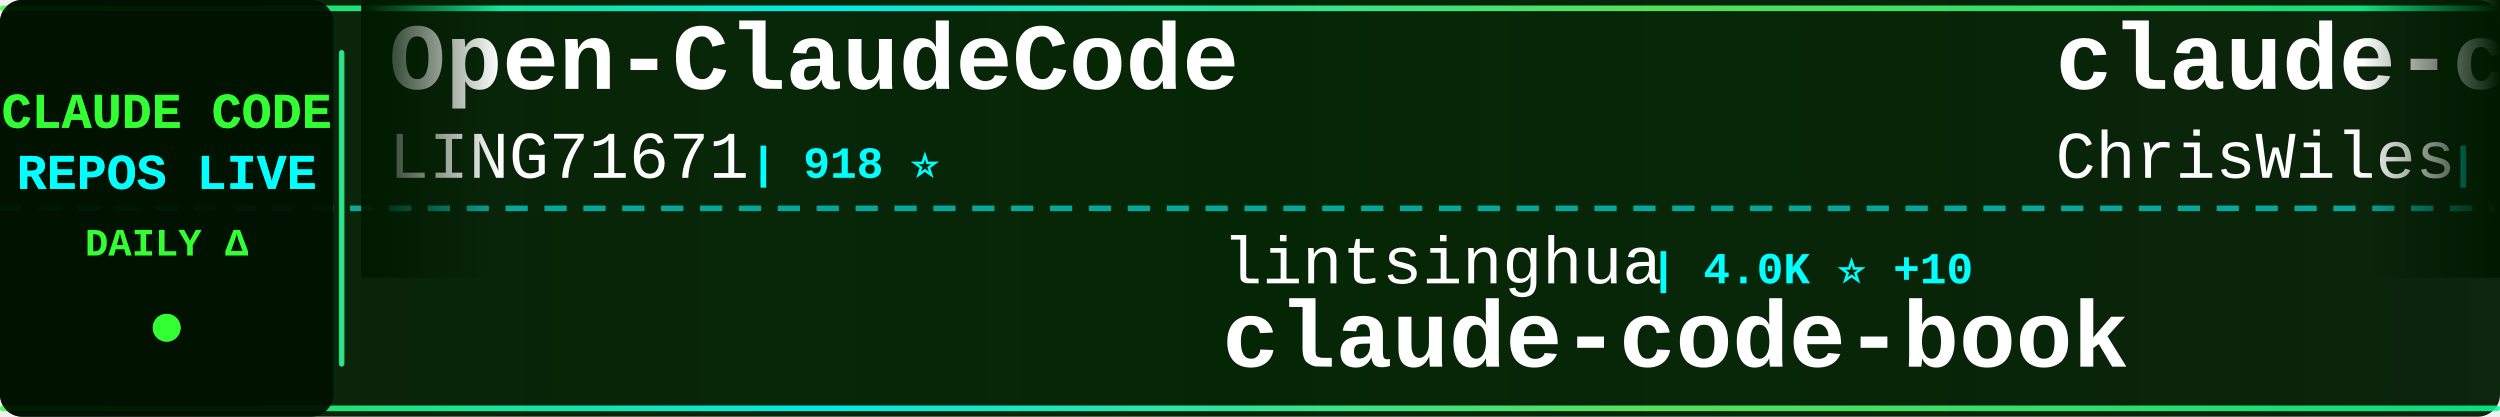
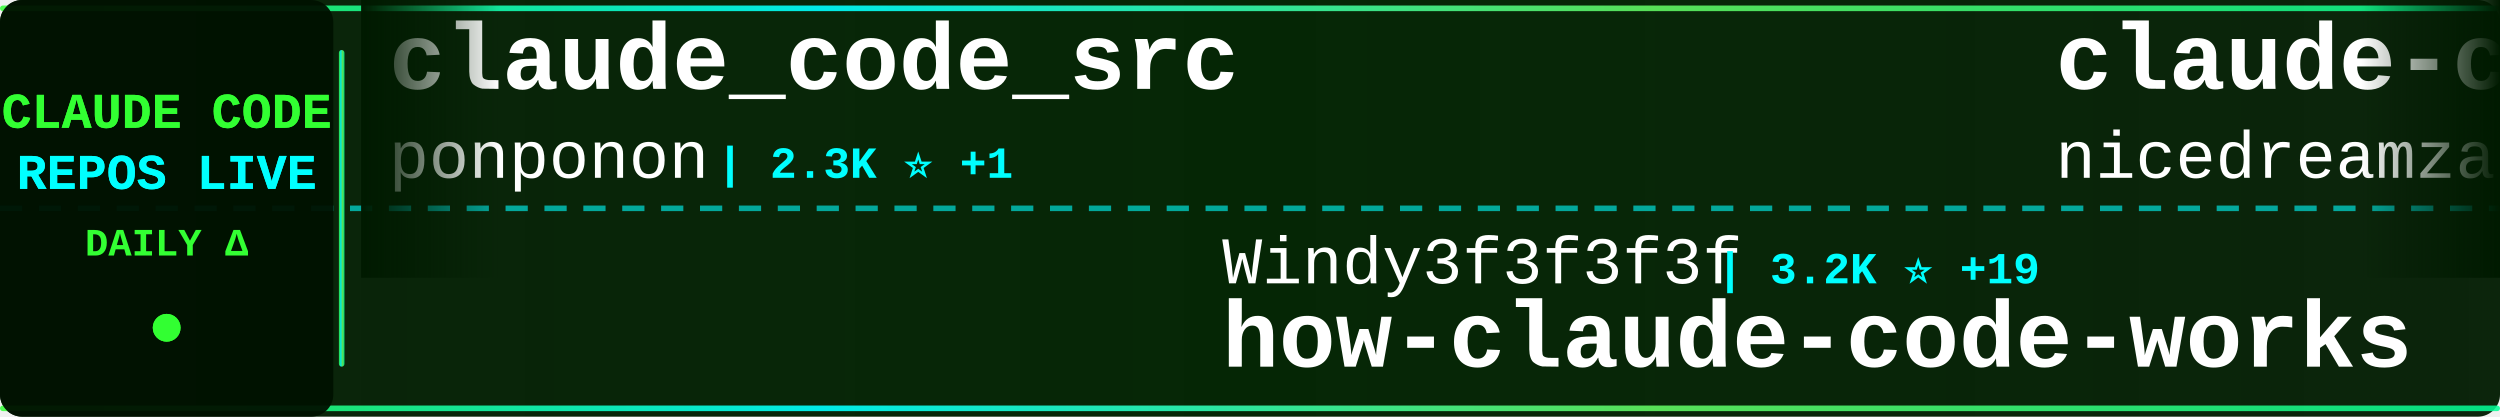
<svg xmlns="http://www.w3.org/2000/svg" width="900" height="150">
  <defs>
    <linearGradient id="tickerBg" x1="0%" y1="0%" x2="100%" y2="0%">
      <stop offset="0%" style="stop-color:#001a00;stop-opacity:0.95" />
      <stop offset="50%" style="stop-color:#002200;stop-opacity:0.98" />
      <stop offset="100%" style="stop-color:#001a00;stop-opacity:0.95" />
    </linearGradient>
    <linearGradient id="borderGrad" x1="0%" y1="0%" x2="100%" y2="0%">
      <stop offset="0%" style="stop-color:#33ff33;stop-opacity:0.85">
        <animate attributeName="stop-opacity" values="0.85;1;0.85" dur="2s" repeatCount="indefinite" />
      </stop>
      <stop offset="33%" style="stop-color:#00ffff;stop-opacity:0.9">
        <animate attributeName="stop-opacity" values="0.9;1;0.9" dur="2.2s" repeatCount="indefinite" />
      </stop>
      <stop offset="66%" style="stop-color:#66ff66;stop-opacity:0.85">
        <animate attributeName="stop-opacity" values="0.85;1;0.85" dur="1.8s" repeatCount="indefinite" />
      </stop>
      <stop offset="100%" style="stop-color:#00ff99;stop-opacity:0.85">
        <animate attributeName="stop-opacity" values="0.85;1;0.85" dur="2s" repeatCount="indefinite" />
      </stop>
    </linearGradient>
    <filter id="textGlow">
      <feGaussianBlur stdDeviation="0.1" result="coloredBlur" />
      <feMerge>
        <feMergeNode in="coloredBlur" />
        <feMergeNode in="SourceGraphic" />
      </feMerge>
    </filter>
    <filter id="metricGlow">
      <feGaussianBlur stdDeviation="0.2" result="coloredBlur" />
      <feMerge>
        <feMergeNode in="coloredBlur" />
        <feMergeNode in="SourceGraphic" />
      </feMerge>
    </filter>
    <linearGradient id="leftFade" x1="0%" y1="0%" x2="100%" y2="0%">
      <stop offset="0%" style="stop-color:#001a00;stop-opacity:1" />
      <stop offset="100%" style="stop-color:#001a00;stop-opacity:0" />
    </linearGradient>
    <linearGradient id="rightFade" x1="0%" y1="0%" x2="100%" y2="0%">
      <stop offset="0%" style="stop-color:#001a00;stop-opacity:0" />
      <stop offset="100%" style="stop-color:#001a00;stop-opacity:1" />
    </linearGradient>
  </defs>
  <rect width="900" height="150" fill="url(#tickerBg)" rx="8" />
  <rect x="0" y="2" width="900" height="2" fill="url(#borderGrad)" rx="1" />
  <rect x="0" y="146" width="900" height="2" fill="url(#borderGrad)" rx="1" />
  <line x1="0" y1="75" x2="900" y2="75" stroke="#00ffff" stroke-width="2" stroke-dasharray="8 6" opacity="0.6" />
  <rect x="0" y="0" width="120" height="150" fill="#001100" opacity="0.95" rx="8" />
  <text x="60" y="46" font-family="'Courier New', monospace" font-size="18" font-weight="bold" fill="#33ff33" text-anchor="middle" filter="url(#textGlow)">
    CLAUDE CODE
  </text>
  <text x="60" y="68" font-family="'Courier New', monospace" font-size="18" font-weight="bold" fill="#00ffff" text-anchor="middle" filter="url(#textGlow)">
    REPOS LIVE
  </text>
  <text x="60" y="92" font-family="'Courier New', monospace" font-size="14" font-weight="bold" fill="#33ff33" text-anchor="middle">
    DAILY Δ
  </text>
  <circle cx="60" cy="118" r="5" fill="#33ff33" filter="url(#metricGlow)">
    <animate attributeName="r" values="4;6;4" dur="1.5s" repeatCount="indefinite" />
    <animate attributeName="opacity" values="0.6;1;0.6" dur="1.5s" repeatCount="indefinite" />
  </circle>
  <rect x="122" y="18" width="2" height="114" fill="url(#borderGrad)" rx="1" />
  <clipPath id="tickerClip">
    <rect x="130" y="0" width="770" height="150" />
  </clipPath>
  <g clip-path="url(#tickerClip)">
    <g id="tickerItems">
      <animateTransform attributeName="transform" attributeType="XML" type="translate" from="0 0" to="-3000 0" dur="54s" repeatCount="indefinite" />
      <g transform="translate(0, 0)">
-         <text x="140" y="32" font-family="'Courier New', monospace" font-size="34" font-weight="bold" fill="#ffffff">Open-ClaudeCode</text>
-         <text x="140" y="64" font-family="'Courier New', monospace" font-size="24" font-weight="normal" fill="#ffffff" opacity="1.0">LING71671</text>
-         <text x="270" y="64" font-family="'Courier New', monospace" font-size="16" font-weight="bold" fill="#00ffff"> | 918 ⭐</text>
+         <text x="140" y="32" font-family="'Courier New', monospace" font-size="34" font-weight="bold" fill="#ffffff">claude_code_src</text>
+         <text x="140" y="64" font-family="'Courier New', monospace" font-size="24" font-weight="normal" fill="#ffffff" opacity="1.0">ponponon</text>
+         <text x="258" y="64" font-family="'Courier New', monospace" font-size="16" font-weight="bold" fill="#00ffff"> | 2.3K ⭐ +1</text>
      </g>
      <g transform="translate(300, 0)">
-         <text x="140" y="102" font-family="'Courier New', monospace" font-size="24" font-weight="normal" fill="#ffffff" opacity="1.0">lintsinghua</text>
-         <text x="294" y="102" font-family="'Courier New', monospace" font-size="16" font-weight="bold" fill="#00ffff"> | 4.0K ⭐ +10</text>
-         <text x="140" y="132" font-family="'Courier New', monospace" font-size="34" font-weight="bold" fill="#ffffff">claude-code-book</text>
+         <text x="140" y="102" font-family="'Courier New', monospace" font-size="24" font-weight="normal" fill="#ffffff" opacity="1.0">Windy3f3f3f3f</text>
+         <text x="318" y="102" font-family="'Courier New', monospace" font-size="16" font-weight="bold" fill="#00ffff"> | 3.2K ⭐ +19</text>
+         <text x="140" y="132" font-family="'Courier New', monospace" font-size="34" font-weight="bold" fill="#ffffff">how-claude-code-works</text>
      </g>
      <g transform="translate(600, 0)">
-         <text x="140" y="32" font-family="'Courier New', monospace" font-size="34" font-weight="bold" fill="#ffffff">claude-code-showcase</text>
-         <text x="140" y="64" font-family="'Courier New', monospace" font-size="24" font-weight="normal" fill="#ffffff" opacity="1.0">ChrisWiles</text>
-         <text x="282" y="64" font-family="'Courier New', monospace" font-size="16" font-weight="bold" fill="#00ffff"> | 6.0K ⭐ +1</text>
+         <text x="140" y="32" font-family="'Courier New', monospace" font-size="34" font-weight="bold" fill="#ffffff">claude-code-local</text>
+         <text x="140" y="64" font-family="'Courier New', monospace" font-size="24" font-weight="normal" fill="#ffffff" opacity="1.0">nicedreamzapp</text>
+         <text x="318" y="64" font-family="'Courier New', monospace" font-size="16" font-weight="bold" fill="#00ffff"> | 2.9K ⭐ +6</text>
      </g>
      <g transform="translate(900, 0)">
-         <text x="140" y="102" font-family="'Courier New', monospace" font-size="24" font-weight="normal" fill="#ffffff" opacity="1.0">centminmod</text>
-         <text x="282" y="102" font-family="'Courier New', monospace" font-size="16" font-weight="bold" fill="#00ffff"> | 2.5K ⭐ +3</text>
-         <text x="140" y="132" font-family="'Courier New', monospace" font-size="34" font-weight="bold" fill="#ffffff">my-claude-code-setup</text>
+         <text x="140" y="102" font-family="'Courier New', monospace" font-size="24" font-weight="normal" fill="#ffffff" opacity="1.0">OneRedOak</text>
+         <text x="270" y="102" font-family="'Courier New', monospace" font-size="16" font-weight="bold" fill="#00ffff"> | 3.9K ⭐</text>
+         <text x="140" y="132" font-family="'Courier New', monospace" font-size="34" font-weight="bold" fill="#ffffff">claude-code-workflows</text>
      </g>
      <g transform="translate(1200, 0)">
-         <text x="140" y="32" font-family="'Courier New', monospace" font-size="34" font-weight="bold" fill="#ffffff">claude-code-transcripts</text>
-         <text x="140" y="64" font-family="'Courier New', monospace" font-size="24" font-weight="normal" fill="#ffffff" opacity="1.0">simonw</text>
-         <text x="234" y="64" font-family="'Courier New', monospace" font-size="16" font-weight="bold" fill="#00ffff"> | 1.6K ⭐ +1</text>
+         <text x="140" y="32" font-family="'Courier New', monospace" font-size="34" font-weight="bold" fill="#ffffff">ClaudeCode</text>
+         <text x="140" y="64" font-family="'Courier New', monospace" font-size="24" font-weight="normal" fill="#ffffff" opacity="1.0">guanshan</text>
+         <text x="258" y="64" font-family="'Courier New', monospace" font-size="16" font-weight="bold" fill="#00ffff"> | 61 ⭐</text>
      </g>
      <g transform="translate(1500, 0)">
+         <text x="140" y="102" font-family="'Courier New', monospace" font-size="24" font-weight="normal" fill="#ffffff" opacity="1.0">edmund-io</text>
+         <text x="270" y="102" font-family="'Courier New', monospace" font-size="16" font-weight="bold" fill="#00ffff"> | 1.5K ⭐</text>
+         <text x="140" y="132" font-family="'Courier New', monospace" font-size="34" font-weight="bold" fill="#ffffff">edmunds-claude-code</text>
+       </g>
+       <g transform="translate(1800, 0)">
+         <text x="140" y="32" font-family="'Courier New', monospace" font-size="34" font-weight="bold" fill="#ffffff">ClaudeCodeAgents</text>
+         <text x="140" y="64" font-family="'Courier New', monospace" font-size="24" font-weight="normal" fill="#ffffff" opacity="1.0">darcyegb</text>
+         <text x="258" y="64" font-family="'Courier New', monospace" font-size="16" font-weight="bold" fill="#00ffff"> | 748 ⭐</text>
+       </g>
+       <g transform="translate(2100, 0)">
        <text x="140" y="102" font-family="'Courier New', monospace" font-size="24" font-weight="normal" fill="#ffffff" opacity="1.0">lorryjovens-hub</text>
        <text x="342" y="102" font-family="'Courier New', monospace" font-size="16" font-weight="bold" fill="#00ffff"> | 1.7K ⭐</text>
        <text x="140" y="132" font-family="'Courier New', monospace" font-size="34" font-weight="bold" fill="#ffffff">claude-code-rust</text>
      </g>
-       <g transform="translate(1800, 0)">
-         <text x="140" y="32" font-family="'Courier New', monospace" font-size="34" font-weight="bold" fill="#ffffff">claude-code-hooks-master...</text>
-         <text x="140" y="64" font-family="'Courier New', monospace" font-size="24" font-weight="normal" fill="#ffffff" opacity="1.0">disler</text>
-         <text x="234" y="64" font-family="'Courier New', monospace" font-size="16" font-weight="bold" fill="#00ffff"> | 3.8K ⭐ +2</text>
-       </g>
-       <g transform="translate(2100, 0)">
-         <text x="140" y="102" font-family="'Courier New', monospace" font-size="24" font-weight="normal" fill="#ffffff" opacity="1.0">VILA-Lab</text>
-         <text x="258" y="102" font-family="'Courier New', monospace" font-size="16" font-weight="bold" fill="#00ffff"> | 1.9K ⭐ +25</text>
-         <text x="140" y="132" font-family="'Courier New', monospace" font-size="34" font-weight="bold" fill="#ffffff">Dive-into-Claude-Code</text>
-       </g>
      <g transform="translate(2400, 0)">
-         <text x="140" y="32" font-family="'Courier New', monospace" font-size="34" font-weight="bold" fill="#ffffff">claude-code-cli</text>
-         <text x="140" y="64" font-family="'Courier New', monospace" font-size="24" font-weight="normal" fill="#ffffff" opacity="1.0">huangserva</text>
-         <text x="282" y="64" font-family="'Courier New', monospace" font-size="16" font-weight="bold" fill="#00ffff"> | 621 ⭐ +1</text>
+         <text x="140" y="32" font-family="'Courier New', monospace" font-size="34" font-weight="bold" fill="#ffffff">claude-code-harness</text>
+         <text x="140" y="64" font-family="'Courier New', monospace" font-size="24" font-weight="normal" fill="#ffffff" opacity="1.0">Chachamaru127</text>
+         <text x="318" y="64" font-family="'Courier New', monospace" font-size="16" font-weight="bold" fill="#00ffff"> | 3.0K ⭐ +3</text>
      </g>
      <g transform="translate(2700, 0)">
-         <text x="140" y="102" font-family="'Courier New', monospace" font-size="24" font-weight="normal" fill="#ffffff" opacity="1.0">ding113</text>
-         <text x="246" y="102" font-family="'Courier New', monospace" font-size="16" font-weight="bold" fill="#00ffff"> | 3.3K ⭐ +7</text>
-         <text x="140" y="132" font-family="'Courier New', monospace" font-size="34" font-weight="bold" fill="#ffffff">claude-code-hub</text>
+         <text x="140" y="102" font-family="'Courier New', monospace" font-size="24" font-weight="normal" fill="#ffffff" opacity="1.0">jeremylongshore</text>
+         <text x="342" y="102" font-family="'Courier New', monospace" font-size="16" font-weight="bold" fill="#00ffff"> | 2.5K ⭐ +5</text>
+         <text x="140" y="132" font-family="'Courier New', monospace" font-size="34" font-weight="bold" fill="#ffffff">claude-code-plugins-plus...</text>
      </g>
      <g transform="translate(3000, 0)">
-         <text x="140" y="32" font-family="'Courier New', monospace" font-size="34" font-weight="bold" fill="#ffffff">Open-ClaudeCode</text>
-         <text x="140" y="64" font-family="'Courier New', monospace" font-size="24" font-weight="normal" fill="#ffffff" opacity="1.0">LING71671</text>
-         <text x="270" y="64" font-family="'Courier New', monospace" font-size="16" font-weight="bold" fill="#00ffff"> | 918 ⭐</text>
+         <text x="140" y="32" font-family="'Courier New', monospace" font-size="34" font-weight="bold" fill="#ffffff">claude_code_src</text>
+         <text x="140" y="64" font-family="'Courier New', monospace" font-size="24" font-weight="normal" fill="#ffffff" opacity="1.0">ponponon</text>
+         <text x="258" y="64" font-family="'Courier New', monospace" font-size="16" font-weight="bold" fill="#00ffff"> | 2.3K ⭐ +1</text>
      </g>
      <g transform="translate(3300, 0)">
-         <text x="140" y="102" font-family="'Courier New', monospace" font-size="24" font-weight="normal" fill="#ffffff" opacity="1.0">lintsinghua</text>
-         <text x="294" y="102" font-family="'Courier New', monospace" font-size="16" font-weight="bold" fill="#00ffff"> | 4.0K ⭐ +10</text>
-         <text x="140" y="132" font-family="'Courier New', monospace" font-size="34" font-weight="bold" fill="#ffffff">claude-code-book</text>
+         <text x="140" y="102" font-family="'Courier New', monospace" font-size="24" font-weight="normal" fill="#ffffff" opacity="1.0">Windy3f3f3f3f</text>
+         <text x="318" y="102" font-family="'Courier New', monospace" font-size="16" font-weight="bold" fill="#00ffff"> | 3.2K ⭐ +19</text>
+         <text x="140" y="132" font-family="'Courier New', monospace" font-size="34" font-weight="bold" fill="#ffffff">how-claude-code-works</text>
      </g>
      <g transform="translate(3600, 0)">
-         <text x="140" y="32" font-family="'Courier New', monospace" font-size="34" font-weight="bold" fill="#ffffff">claude-code-showcase</text>
-         <text x="140" y="64" font-family="'Courier New', monospace" font-size="24" font-weight="normal" fill="#ffffff" opacity="1.0">ChrisWiles</text>
-         <text x="282" y="64" font-family="'Courier New', monospace" font-size="16" font-weight="bold" fill="#00ffff"> | 6.0K ⭐ +1</text>
+         <text x="140" y="32" font-family="'Courier New', monospace" font-size="34" font-weight="bold" fill="#ffffff">claude-code-local</text>
+         <text x="140" y="64" font-family="'Courier New', monospace" font-size="24" font-weight="normal" fill="#ffffff" opacity="1.0">nicedreamzapp</text>
+         <text x="318" y="64" font-family="'Courier New', monospace" font-size="16" font-weight="bold" fill="#00ffff"> | 2.9K ⭐ +6</text>
      </g>
      <g transform="translate(3900, 0)">
-         <text x="140" y="102" font-family="'Courier New', monospace" font-size="24" font-weight="normal" fill="#ffffff" opacity="1.0">centminmod</text>
-         <text x="282" y="102" font-family="'Courier New', monospace" font-size="16" font-weight="bold" fill="#00ffff"> | 2.5K ⭐ +3</text>
-         <text x="140" y="132" font-family="'Courier New', monospace" font-size="34" font-weight="bold" fill="#ffffff">my-claude-code-setup</text>
+         <text x="140" y="102" font-family="'Courier New', monospace" font-size="24" font-weight="normal" fill="#ffffff" opacity="1.0">OneRedOak</text>
+         <text x="270" y="102" font-family="'Courier New', monospace" font-size="16" font-weight="bold" fill="#00ffff"> | 3.9K ⭐</text>
+         <text x="140" y="132" font-family="'Courier New', monospace" font-size="34" font-weight="bold" fill="#ffffff">claude-code-workflows</text>
      </g>
    </g>
  </g>
  <rect x="130" y="0" width="50" height="100" fill="url(#leftFade)" />
  <rect x="850" y="0" width="50" height="100" fill="url(#rightFade)" />
</svg>
